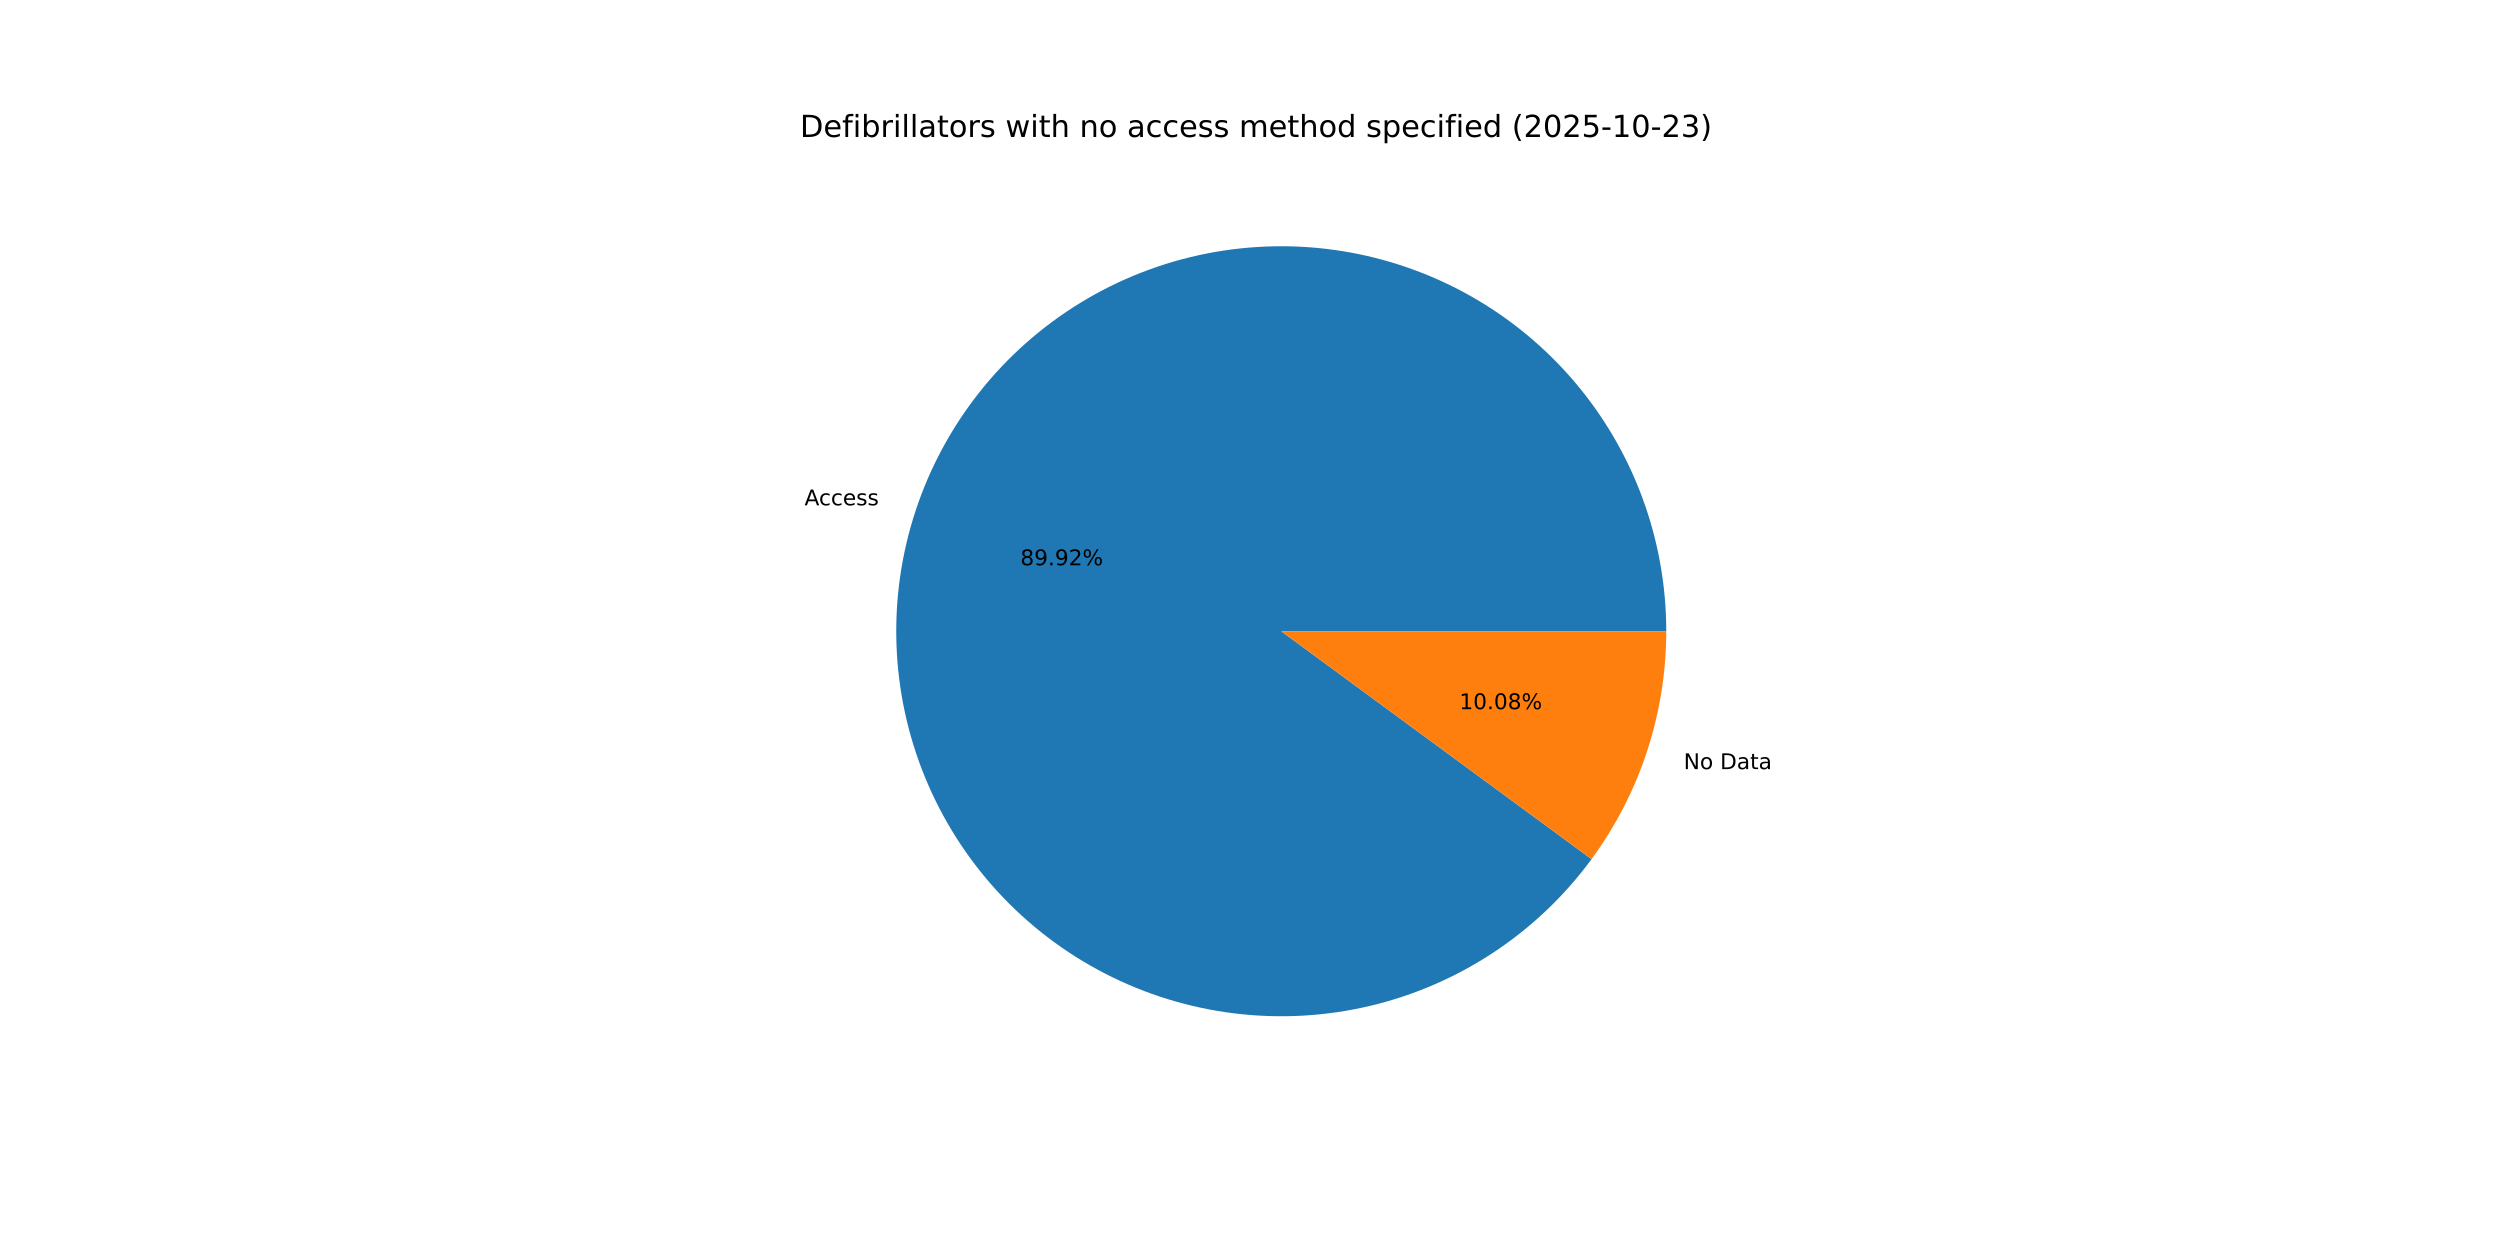
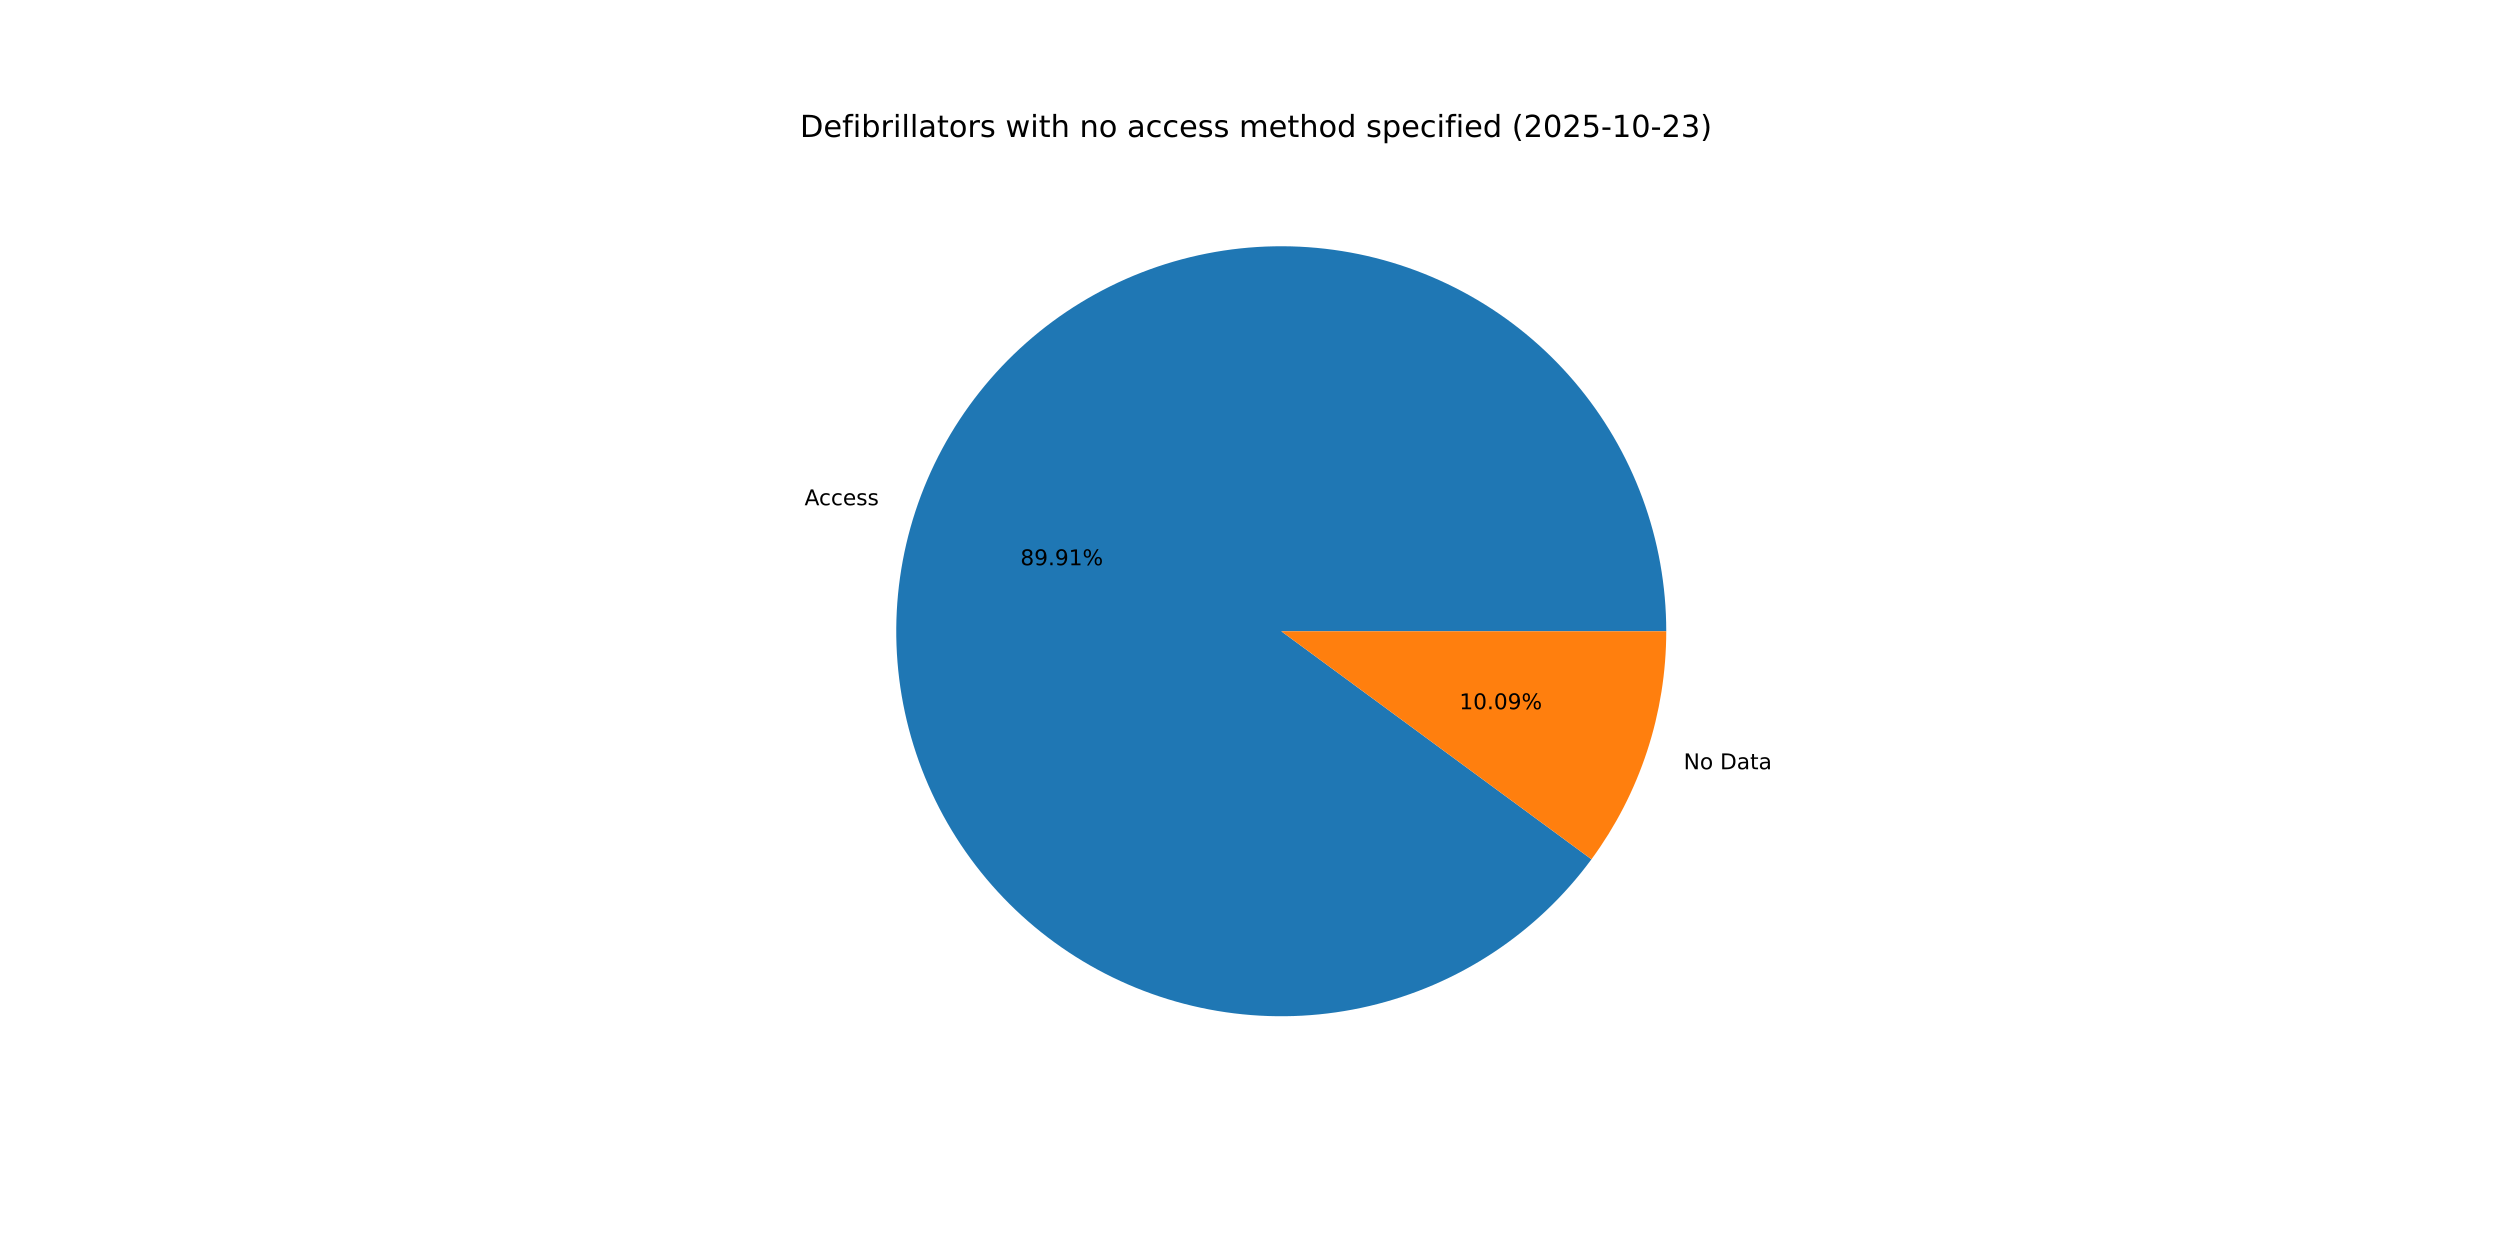
<svg xmlns="http://www.w3.org/2000/svg" xmlns:xlink="http://www.w3.org/1999/xlink" width="1152pt" height="576pt" viewBox="0 0 1152 576" version="1.1">
  <defs>
    <style type="text/css">*{stroke-linejoin: round; stroke-linecap: butt}</style>
  </defs>
  <g id="figure_1">
    <g id="patch_1">
      <path d="M 0 576  L 1152 576  L 1152 0  L 0 0  z " style="fill: #ffffff" />
    </g>
    <g id="axes_1">
      <g id="patch_2">
-         <path d="M 767.808 290.88  C 767.808 269.945 764.102 249.174 756.863 229.53  C 749.623 209.886 738.963 191.678 725.377 175.75  C 711.791 159.822 695.492 146.424 677.236 136.177  C 658.98 125.929 639.053 118.994 618.38 115.692  C 597.707 112.391 576.611 112.774 556.071 116.825  C 535.532 120.876 515.87 128.531 497.999 139.435  C 480.127 150.339 464.326 164.321 451.328 180.732  C 438.33 197.143 428.339 215.727 421.818 235.621  C 415.297 255.514 412.348 276.406 413.109 297.328  C 413.87 318.249 418.328 338.872 426.277 358.24  C 434.226 377.607 445.541 395.416 459.697 410.84  C 473.853 426.263 490.628 439.06 509.244 448.637  C 527.861 458.214 548.026 464.421 568.806 466.969  C 589.586 469.517 610.653 468.367 631.032 463.572  C 651.411 458.777 670.781 450.413 688.244 438.867  C 705.708 427.32 720.99 412.774 733.383 395.901  L 590.4 290.88  z " style="fill: #1f77b4" />
+         <path d="M 767.808 290.88  C 767.808 269.946 764.103 249.177 756.864 229.535  C 749.626 209.893 738.967 191.686 725.383 175.758  C 711.799 159.83 695.503 146.432 677.249 136.184  C 658.996 125.936 639.071 118.999 618.4 115.696  C 597.729 112.392 576.635 112.772 556.096 116.82  C 535.558 120.868 515.897 128.519 498.025 139.419  C 480.153 150.319 464.351 164.297 451.35 180.704  C 438.35 197.111 428.355 215.691 421.83 235.582  C 415.305 255.472 412.352 276.362 413.108 297.282  C 413.863 318.202 418.315 338.824 426.258 358.192  C 434.2 377.561 445.509 395.371 459.659 410.798  C 473.809 426.225 490.578 439.027 509.19 448.609  C 527.801 458.192 547.963 464.405 568.74 466.961  C 589.517 469.517 610.583 468.375 630.962 463.589  C 651.341 458.802 670.713 450.447 688.18 438.909  C 705.647 427.371 720.935 412.832 733.335 395.967  L 590.4 290.88  z " style="fill: #1f77b4" />
      </g>
      <g id="patch_3">
-         <path d="M 733.383 395.901  C 744.495 380.772 753.136 363.976 758.982 346.139  C 764.829 328.303 767.808 309.65 767.808 290.88  L 590.4 290.88  z " style="fill: #ff7f0e" />
+         <path d="M 733.335 395.967  C 744.462 380.832 753.115 364.027 758.97 346.178  C 764.825 328.33 767.808 309.664 767.808 290.88  L 590.4 290.88  z " style="fill: #ff7f0e" />
      </g>
      <g id="matplotlib.axis_1" />
      <g id="matplotlib.axis_2" />
      <g id="text_1">
-         <g transform="translate(370.7251 232.8541) scale(0.1 -0.1)">
+         <g transform="translate(370.7391 232.8114) scale(0.1 -0.1)">
          <defs>
            <path id="DejaVuSans-41" d="M 2188 4044  L 1331 1722  L 3047 1722  L 2188 4044  z M 1831 4666  L 2547 4666  L 4325 0  L 3669 0  L 3244 1197  L 1141 1197  L 716 0  L 50 0  L 1831 4666  z " transform="scale(0.015625)" />
            <path id="DejaVuSans-63" d="M 3122 3366  L 3122 2828  Q 2878 2963 2633 3030  Q 2388 3097 2138 3097  Q 1578 3097 1268 2742  Q 959 2388 959 1747  Q 959 1106 1268 751  Q 1578 397 2138 397  Q 2388 397 2633 464  Q 2878 531 3122 666  L 3122 134  Q 2881 22 2623 -34  Q 2366 -91 2075 -91  Q 1284 -91 818 406  Q 353 903 353 1747  Q 353 2603 823 3093  Q 1294 3584 2113 3584  Q 2378 3584 2631 3529  Q 2884 3475 3122 3366  z " transform="scale(0.015625)" />
            <path id="DejaVuSans-65" d="M 3597 1894  L 3597 1613  L 953 1613  Q 991 1019 1311 708  Q 1631 397 2203 397  Q 2534 397 2845 478  Q 3156 559 3463 722  L 3463 178  Q 3153 47 2828 -22  Q 2503 -91 2169 -91  Q 1331 -91 842 396  Q 353 884 353 1716  Q 353 2575 817 3079  Q 1281 3584 2069 3584  Q 2775 3584 3186 3129  Q 3597 2675 3597 1894  z M 3022 2063  Q 3016 2534 2758 2815  Q 2500 3097 2075 3097  Q 1594 3097 1305 2825  Q 1016 2553 972 2059  L 3022 2063  z " transform="scale(0.015625)" />
            <path id="DejaVuSans-73" d="M 2834 3397  L 2834 2853  Q 2591 2978 2328 3040  Q 2066 3103 1784 3103  Q 1356 3103 1142 2972  Q 928 2841 928 2578  Q 928 2378 1081 2264  Q 1234 2150 1697 2047  L 1894 2003  Q 2506 1872 2764 1633  Q 3022 1394 3022 966  Q 3022 478 2636 193  Q 2250 -91 1575 -91  Q 1294 -91 989 -36  Q 684 19 347 128  L 347 722  Q 666 556 975 473  Q 1284 391 1588 391  Q 1994 391 2212 530  Q 2431 669 2431 922  Q 2431 1156 2273 1281  Q 2116 1406 1581 1522  L 1381 1569  Q 847 1681 609 1914  Q 372 2147 372 2553  Q 372 3047 722 3315  Q 1072 3584 1716 3584  Q 2034 3584 2315 3537  Q 2597 3491 2834 3397  z " transform="scale(0.015625)" />
          </defs>
          <use xlink:href="#DejaVuSans-41" />
          <use xlink:href="#DejaVuSans-63" x="66.658" />
          <use xlink:href="#DejaVuSans-63" x="121.639" />
          <use xlink:href="#DejaVuSans-65" x="176.619" />
          <use xlink:href="#DejaVuSans-73" x="238.143" />
          <use xlink:href="#DejaVuSans-73" x="290.242" />
        </g>
      </g>
      <g id="text_2">
-         <g transform="translate(470.1858 260.4838) scale(0.1 -0.1)">
+         <g transform="translate(470.1934 260.4605) scale(0.1 -0.1)">
          <defs>
            <path id="DejaVuSans-38" d="M 2034 2216  Q 1584 2216 1326 1975  Q 1069 1734 1069 1313  Q 1069 891 1326 650  Q 1584 409 2034 409  Q 2484 409 2743 651  Q 3003 894 3003 1313  Q 3003 1734 2745 1975  Q 2488 2216 2034 2216  z M 1403 2484  Q 997 2584 770 2862  Q 544 3141 544 3541  Q 544 4100 942 4425  Q 1341 4750 2034 4750  Q 2731 4750 3128 4425  Q 3525 4100 3525 3541  Q 3525 3141 3298 2862  Q 3072 2584 2669 2484  Q 3125 2378 3379 2068  Q 3634 1759 3634 1313  Q 3634 634 3220 271  Q 2806 -91 2034 -91  Q 1263 -91 848 271  Q 434 634 434 1313  Q 434 1759 690 2068  Q 947 2378 1403 2484  z M 1172 3481  Q 1172 3119 1398 2916  Q 1625 2713 2034 2713  Q 2441 2713 2670 2916  Q 2900 3119 2900 3481  Q 2900 3844 2670 4047  Q 2441 4250 2034 4250  Q 1625 4250 1398 4047  Q 1172 3844 1172 3481  z " transform="scale(0.015625)" />
            <path id="DejaVuSans-39" d="M 703 97  L 703 672  Q 941 559 1184 500  Q 1428 441 1663 441  Q 2288 441 2617 861  Q 2947 1281 2994 2138  Q 2813 1869 2534 1725  Q 2256 1581 1919 1581  Q 1219 1581 811 2004  Q 403 2428 403 3163  Q 403 3881 828 4315  Q 1253 4750 1959 4750  Q 2769 4750 3195 4129  Q 3622 3509 3622 2328  Q 3622 1225 3098 567  Q 2575 -91 1691 -91  Q 1453 -91 1209 -44  Q 966 3 703 97  z M 1959 2075  Q 2384 2075 2632 2365  Q 2881 2656 2881 3163  Q 2881 3666 2632 3958  Q 2384 4250 1959 4250  Q 1534 4250 1286 3958  Q 1038 3666 1038 3163  Q 1038 2656 1286 2365  Q 1534 2075 1959 2075  z " transform="scale(0.015625)" />
            <path id="DejaVuSans-2e" d="M 684 794  L 1344 794  L 1344 0  L 684 0  L 684 794  z " transform="scale(0.015625)" />
-             <path id="DejaVuSans-32" d="M 1228 531  L 3431 531  L 3431 0  L 469 0  L 469 531  Q 828 903 1448 1529  Q 2069 2156 2228 2338  Q 2531 2678 2651 2914  Q 2772 3150 2772 3378  Q 2772 3750 2511 3984  Q 2250 4219 1831 4219  Q 1534 4219 1204 4116  Q 875 4013 500 3803  L 500 4441  Q 881 4594 1212 4672  Q 1544 4750 1819 4750  Q 2544 4750 2975 4387  Q 3406 4025 3406 3419  Q 3406 3131 3298 2873  Q 3191 2616 2906 2266  Q 2828 2175 2409 1742  Q 1991 1309 1228 531  z " transform="scale(0.015625)" />
+             <path id="DejaVuSans-31" d="M 794 531  L 1825 531  L 1825 4091  L 703 3866  L 703 4441  L 1819 4666  L 2450 4666  L 2450 531  L 3481 531  L 3481 0  L 794 0  L 794 531  z " transform="scale(0.015625)" />
            <path id="DejaVuSans-25" d="M 4653 2053  Q 4381 2053 4226 1822  Q 4072 1591 4072 1178  Q 4072 772 4226 539  Q 4381 306 4653 306  Q 4919 306 5073 539  Q 5228 772 5228 1178  Q 5228 1588 5073 1820  Q 4919 2053 4653 2053  z M 4653 2450  Q 5147 2450 5437 2106  Q 5728 1763 5728 1178  Q 5728 594 5436 251  Q 5144 -91 4653 -91  Q 4153 -91 3862 251  Q 3572 594 3572 1178  Q 3572 1766 3864 2108  Q 4156 2450 4653 2450  z M 1428 4353  Q 1159 4353 1004 4120  Q 850 3888 850 3481  Q 850 3069 1003 2837  Q 1156 2606 1428 2606  Q 1700 2606 1854 2837  Q 2009 3069 2009 3481  Q 2009 3884 1853 4118  Q 1697 4353 1428 4353  z M 4250 4750  L 4750 4750  L 1831 -91  L 1331 -91  L 4250 4750  z M 1428 4750  Q 1922 4750 2215 4408  Q 2509 4066 2509 3481  Q 2509 2891 2217 2550  Q 1925 2209 1428 2209  Q 931 2209 642 2551  Q 353 2894 353 3481  Q 353 4063 643 4406  Q 934 4750 1428 4750  z " transform="scale(0.015625)" />
          </defs>
          <use xlink:href="#DejaVuSans-38" />
          <use xlink:href="#DejaVuSans-39" x="63.623" />
          <use xlink:href="#DejaVuSans-2e" x="127.246" />
          <use xlink:href="#DejaVuSans-39" x="159.033" />
-           <use xlink:href="#DejaVuSans-32" x="222.656" />
+           <use xlink:href="#DejaVuSans-31" x="222.656" />
          <use xlink:href="#DejaVuSans-25" x="286.279" />
        </g>
      </g>
      <g id="text_3">
-         <g transform="translate(775.8406 354.4246) scale(0.1 -0.1)">
+         <g transform="translate(775.8265 354.4674) scale(0.1 -0.1)">
          <defs>
            <path id="DejaVuSans-4e" d="M 628 4666  L 1478 4666  L 3547 763  L 3547 4666  L 4159 4666  L 4159 0  L 3309 0  L 1241 3903  L 1241 0  L 628 0  L 628 4666  z " transform="scale(0.015625)" />
            <path id="DejaVuSans-6f" d="M 1959 3097  Q 1497 3097 1228 2736  Q 959 2375 959 1747  Q 959 1119 1226 758  Q 1494 397 1959 397  Q 2419 397 2687 759  Q 2956 1122 2956 1747  Q 2956 2369 2687 2733  Q 2419 3097 1959 3097  z M 1959 3584  Q 2709 3584 3137 3096  Q 3566 2609 3566 1747  Q 3566 888 3137 398  Q 2709 -91 1959 -91  Q 1206 -91 779 398  Q 353 888 353 1747  Q 353 2609 779 3096  Q 1206 3584 1959 3584  z " transform="scale(0.015625)" />
            <path id="DejaVuSans-20" transform="scale(0.015625)" />
            <path id="DejaVuSans-44" d="M 1259 4147  L 1259 519  L 2022 519  Q 2988 519 3436 956  Q 3884 1394 3884 2338  Q 3884 3275 3436 3711  Q 2988 4147 2022 4147  L 1259 4147  z M 628 4666  L 1925 4666  Q 3281 4666 3915 4102  Q 4550 3538 4550 2338  Q 4550 1131 3912 565  Q 3275 0 1925 0  L 628 0  L 628 4666  z " transform="scale(0.015625)" />
            <path id="DejaVuSans-61" d="M 2194 1759  Q 1497 1759 1228 1600  Q 959 1441 959 1056  Q 959 750 1161 570  Q 1363 391 1709 391  Q 2188 391 2477 730  Q 2766 1069 2766 1631  L 2766 1759  L 2194 1759  z M 3341 1997  L 3341 0  L 2766 0  L 2766 531  Q 2569 213 2275 61  Q 1981 -91 1556 -91  Q 1019 -91 701 211  Q 384 513 384 1019  Q 384 1609 779 1909  Q 1175 2209 1959 2209  L 2766 2209  L 2766 2266  Q 2766 2663 2505 2880  Q 2244 3097 1772 3097  Q 1472 3097 1187 3025  Q 903 2953 641 2809  L 641 3341  Q 956 3463 1253 3523  Q 1550 3584 1831 3584  Q 2591 3584 2966 3190  Q 3341 2797 3341 1997  z " transform="scale(0.015625)" />
            <path id="DejaVuSans-74" d="M 1172 4494  L 1172 3500  L 2356 3500  L 2356 3053  L 1172 3053  L 1172 1153  Q 1172 725 1289 603  Q 1406 481 1766 481  L 2356 481  L 2356 0  L 1766 0  Q 1100 0 847 248  Q 594 497 594 1153  L 594 3053  L 172 3053  L 172 3500  L 594 3500  L 594 4494  L 1172 4494  z " transform="scale(0.015625)" />
          </defs>
          <use xlink:href="#DejaVuSans-4e" />
          <use xlink:href="#DejaVuSans-6f" x="74.805" />
          <use xlink:href="#DejaVuSans-20" x="135.986" />
          <use xlink:href="#DejaVuSans-44" x="167.773" />
          <use xlink:href="#DejaVuSans-61" x="244.775" />
          <use xlink:href="#DejaVuSans-74" x="306.055" />
          <use xlink:href="#DejaVuSans-61" x="345.264" />
        </g>
      </g>
      <g id="text_4">
-         <g transform="translate(672.4846 326.795) scale(0.1 -0.1)">
+         <g transform="translate(672.4769 326.8183) scale(0.1 -0.1)">
          <defs>
-             <path id="DejaVuSans-31" d="M 794 531  L 1825 531  L 1825 4091  L 703 3866  L 703 4441  L 1819 4666  L 2450 4666  L 2450 531  L 3481 531  L 3481 0  L 794 0  L 794 531  z " transform="scale(0.015625)" />
            <path id="DejaVuSans-30" d="M 2034 4250  Q 1547 4250 1301 3770  Q 1056 3291 1056 2328  Q 1056 1369 1301 889  Q 1547 409 2034 409  Q 2525 409 2770 889  Q 3016 1369 3016 2328  Q 3016 3291 2770 3770  Q 2525 4250 2034 4250  z M 2034 4750  Q 2819 4750 3233 4129  Q 3647 3509 3647 2328  Q 3647 1150 3233 529  Q 2819 -91 2034 -91  Q 1250 -91 836 529  Q 422 1150 422 2328  Q 422 3509 836 4129  Q 1250 4750 2034 4750  z " transform="scale(0.015625)" />
          </defs>
          <use xlink:href="#DejaVuSans-31" />
          <use xlink:href="#DejaVuSans-30" x="63.623" />
          <use xlink:href="#DejaVuSans-2e" x="127.246" />
          <use xlink:href="#DejaVuSans-30" x="159.033" />
-           <use xlink:href="#DejaVuSans-38" x="222.656" />
+           <use xlink:href="#DejaVuSans-39" x="222.656" />
          <use xlink:href="#DejaVuSans-25" x="286.279" />
        </g>
      </g>
      <g id="text_5">
        <g transform="translate(368.64 63.12) scale(0.14 -0.14)">
          <defs>
            <path id="DejaVuSans-66" d="M 2375 4863  L 2375 4384  L 1825 4384  Q 1516 4384 1395 4259  Q 1275 4134 1275 3809  L 1275 3500  L 2222 3500  L 2222 3053  L 1275 3053  L 1275 0  L 697 0  L 697 3053  L 147 3053  L 147 3500  L 697 3500  L 697 3744  Q 697 4328 969 4595  Q 1241 4863 1831 4863  L 2375 4863  z " transform="scale(0.015625)" />
            <path id="DejaVuSans-69" d="M 603 3500  L 1178 3500  L 1178 0  L 603 0  L 603 3500  z M 603 4863  L 1178 4863  L 1178 4134  L 603 4134  L 603 4863  z " transform="scale(0.015625)" />
            <path id="DejaVuSans-62" d="M 3116 1747  Q 3116 2381 2855 2742  Q 2594 3103 2138 3103  Q 1681 3103 1420 2742  Q 1159 2381 1159 1747  Q 1159 1113 1420 752  Q 1681 391 2138 391  Q 2594 391 2855 752  Q 3116 1113 3116 1747  z M 1159 2969  Q 1341 3281 1617 3432  Q 1894 3584 2278 3584  Q 2916 3584 3314 3078  Q 3713 2572 3713 1747  Q 3713 922 3314 415  Q 2916 -91 2278 -91  Q 1894 -91 1617 61  Q 1341 213 1159 525  L 1159 0  L 581 0  L 581 4863  L 1159 4863  L 1159 2969  z " transform="scale(0.015625)" />
            <path id="DejaVuSans-72" d="M 2631 2963  Q 2534 3019 2420 3045  Q 2306 3072 2169 3072  Q 1681 3072 1420 2755  Q 1159 2438 1159 1844  L 1159 0  L 581 0  L 581 3500  L 1159 3500  L 1159 2956  Q 1341 3275 1631 3429  Q 1922 3584 2338 3584  Q 2397 3584 2469 3576  Q 2541 3569 2628 3553  L 2631 2963  z " transform="scale(0.015625)" />
            <path id="DejaVuSans-6c" d="M 603 4863  L 1178 4863  L 1178 0  L 603 0  L 603 4863  z " transform="scale(0.015625)" />
            <path id="DejaVuSans-77" d="M 269 3500  L 844 3500  L 1563 769  L 2278 3500  L 2956 3500  L 3675 769  L 4391 3500  L 4966 3500  L 4050 0  L 3372 0  L 2619 2869  L 1863 0  L 1184 0  L 269 3500  z " transform="scale(0.015625)" />
            <path id="DejaVuSans-68" d="M 3513 2113  L 3513 0  L 2938 0  L 2938 2094  Q 2938 2591 2744 2837  Q 2550 3084 2163 3084  Q 1697 3084 1428 2787  Q 1159 2491 1159 1978  L 1159 0  L 581 0  L 581 4863  L 1159 4863  L 1159 2956  Q 1366 3272 1645 3428  Q 1925 3584 2291 3584  Q 2894 3584 3203 3211  Q 3513 2838 3513 2113  z " transform="scale(0.015625)" />
            <path id="DejaVuSans-6e" d="M 3513 2113  L 3513 0  L 2938 0  L 2938 2094  Q 2938 2591 2744 2837  Q 2550 3084 2163 3084  Q 1697 3084 1428 2787  Q 1159 2491 1159 1978  L 1159 0  L 581 0  L 581 3500  L 1159 3500  L 1159 2956  Q 1366 3272 1645 3428  Q 1925 3584 2291 3584  Q 2894 3584 3203 3211  Q 3513 2838 3513 2113  z " transform="scale(0.015625)" />
            <path id="DejaVuSans-6d" d="M 3328 2828  Q 3544 3216 3844 3400  Q 4144 3584 4550 3584  Q 5097 3584 5394 3201  Q 5691 2819 5691 2113  L 5691 0  L 5113 0  L 5113 2094  Q 5113 2597 4934 2840  Q 4756 3084 4391 3084  Q 3944 3084 3684 2787  Q 3425 2491 3425 1978  L 3425 0  L 2847 0  L 2847 2094  Q 2847 2600 2669 2842  Q 2491 3084 2119 3084  Q 1678 3084 1418 2786  Q 1159 2488 1159 1978  L 1159 0  L 581 0  L 581 3500  L 1159 3500  L 1159 2956  Q 1356 3278 1631 3431  Q 1906 3584 2284 3584  Q 2666 3584 2933 3390  Q 3200 3197 3328 2828  z " transform="scale(0.015625)" />
            <path id="DejaVuSans-64" d="M 2906 2969  L 2906 4863  L 3481 4863  L 3481 0  L 2906 0  L 2906 525  Q 2725 213 2448 61  Q 2172 -91 1784 -91  Q 1150 -91 751 415  Q 353 922 353 1747  Q 353 2572 751 3078  Q 1150 3584 1784 3584  Q 2172 3584 2448 3432  Q 2725 3281 2906 2969  z M 947 1747  Q 947 1113 1208 752  Q 1469 391 1925 391  Q 2381 391 2643 752  Q 2906 1113 2906 1747  Q 2906 2381 2643 2742  Q 2381 3103 1925 3103  Q 1469 3103 1208 2742  Q 947 2381 947 1747  z " transform="scale(0.015625)" />
            <path id="DejaVuSans-70" d="M 1159 525  L 1159 -1331  L 581 -1331  L 581 3500  L 1159 3500  L 1159 2969  Q 1341 3281 1617 3432  Q 1894 3584 2278 3584  Q 2916 3584 3314 3078  Q 3713 2572 3713 1747  Q 3713 922 3314 415  Q 2916 -91 2278 -91  Q 1894 -91 1617 61  Q 1341 213 1159 525  z M 3116 1747  Q 3116 2381 2855 2742  Q 2594 3103 2138 3103  Q 1681 3103 1420 2742  Q 1159 2381 1159 1747  Q 1159 1113 1420 752  Q 1681 391 2138 391  Q 2594 391 2855 752  Q 3116 1113 3116 1747  z " transform="scale(0.015625)" />
            <path id="DejaVuSans-28" d="M 1984 4856  Q 1566 4138 1362 3434  Q 1159 2731 1159 2009  Q 1159 1288 1364 580  Q 1569 -128 1984 -844  L 1484 -844  Q 1016 -109 783 600  Q 550 1309 550 2009  Q 550 2706 781 3412  Q 1013 4119 1484 4856  L 1984 4856  z " transform="scale(0.015625)" />
+             <path id="DejaVuSans-32" d="M 1228 531  L 3431 531  L 3431 0  L 469 0  L 469 531  Q 828 903 1448 1529  Q 2069 2156 2228 2338  Q 2531 2678 2651 2914  Q 2772 3150 2772 3378  Q 2772 3750 2511 3984  Q 2250 4219 1831 4219  Q 1534 4219 1204 4116  Q 875 4013 500 3803  L 500 4441  Q 881 4594 1212 4672  Q 1544 4750 1819 4750  Q 2544 4750 2975 4387  Q 3406 4025 3406 3419  Q 3406 3131 3298 2873  Q 3191 2616 2906 2266  Q 2828 2175 2409 1742  Q 1991 1309 1228 531  z " transform="scale(0.015625)" />
            <path id="DejaVuSans-35" d="M 691 4666  L 3169 4666  L 3169 4134  L 1269 4134  L 1269 2991  Q 1406 3038 1543 3061  Q 1681 3084 1819 3084  Q 2600 3084 3056 2656  Q 3513 2228 3513 1497  Q 3513 744 3044 326  Q 2575 -91 1722 -91  Q 1428 -91 1123 -41  Q 819 9 494 109  L 494 744  Q 775 591 1075 516  Q 1375 441 1709 441  Q 2250 441 2565 725  Q 2881 1009 2881 1497  Q 2881 1984 2565 2268  Q 2250 2553 1709 2553  Q 1456 2553 1204 2497  Q 953 2441 691 2322  L 691 4666  z " transform="scale(0.015625)" />
            <path id="DejaVuSans-2d" d="M 313 2009  L 1997 2009  L 1997 1497  L 313 1497  L 313 2009  z " transform="scale(0.015625)" />
            <path id="DejaVuSans-33" d="M 2597 2516  Q 3050 2419 3304 2112  Q 3559 1806 3559 1356  Q 3559 666 3084 287  Q 2609 -91 1734 -91  Q 1441 -91 1130 -33  Q 819 25 488 141  L 488 750  Q 750 597 1062 519  Q 1375 441 1716 441  Q 2309 441 2620 675  Q 2931 909 2931 1356  Q 2931 1769 2642 2001  Q 2353 2234 1838 2234  L 1294 2234  L 1294 2753  L 1863 2753  Q 2328 2753 2575 2939  Q 2822 3125 2822 3475  Q 2822 3834 2567 4026  Q 2313 4219 1838 4219  Q 1578 4219 1281 4162  Q 984 4106 628 3988  L 628 4550  Q 988 4650 1302 4700  Q 1616 4750 1894 4750  Q 2613 4750 3031 4423  Q 3450 4097 3450 3541  Q 3450 3153 3228 2886  Q 3006 2619 2597 2516  z " transform="scale(0.015625)" />
            <path id="DejaVuSans-29" d="M 513 4856  L 1013 4856  Q 1481 4119 1714 3412  Q 1947 2706 1947 2009  Q 1947 1309 1714 600  Q 1481 -109 1013 -844  L 513 -844  Q 928 -128 1133 580  Q 1338 1288 1338 2009  Q 1338 2731 1133 3434  Q 928 4138 513 4856  z " transform="scale(0.015625)" />
          </defs>
          <use xlink:href="#DejaVuSans-44" />
          <use xlink:href="#DejaVuSans-65" x="77.002" />
          <use xlink:href="#DejaVuSans-66" x="138.525" />
          <use xlink:href="#DejaVuSans-69" x="173.73" />
          <use xlink:href="#DejaVuSans-62" x="201.514" />
          <use xlink:href="#DejaVuSans-72" x="264.99" />
          <use xlink:href="#DejaVuSans-69" x="306.104" />
          <use xlink:href="#DejaVuSans-6c" x="333.887" />
          <use xlink:href="#DejaVuSans-6c" x="361.67" />
          <use xlink:href="#DejaVuSans-61" x="389.453" />
          <use xlink:href="#DejaVuSans-74" x="450.732" />
          <use xlink:href="#DejaVuSans-6f" x="489.941" />
          <use xlink:href="#DejaVuSans-72" x="551.123" />
          <use xlink:href="#DejaVuSans-73" x="592.236" />
          <use xlink:href="#DejaVuSans-20" x="644.336" />
          <use xlink:href="#DejaVuSans-77" x="676.123" />
          <use xlink:href="#DejaVuSans-69" x="757.91" />
          <use xlink:href="#DejaVuSans-74" x="785.693" />
          <use xlink:href="#DejaVuSans-68" x="824.902" />
          <use xlink:href="#DejaVuSans-20" x="888.281" />
          <use xlink:href="#DejaVuSans-6e" x="920.068" />
          <use xlink:href="#DejaVuSans-6f" x="983.447" />
          <use xlink:href="#DejaVuSans-20" x="1044.629" />
          <use xlink:href="#DejaVuSans-61" x="1076.416" />
          <use xlink:href="#DejaVuSans-63" x="1137.695" />
          <use xlink:href="#DejaVuSans-63" x="1192.676" />
          <use xlink:href="#DejaVuSans-65" x="1247.656" />
          <use xlink:href="#DejaVuSans-73" x="1309.18" />
          <use xlink:href="#DejaVuSans-73" x="1361.279" />
          <use xlink:href="#DejaVuSans-20" x="1413.379" />
          <use xlink:href="#DejaVuSans-6d" x="1445.166" />
          <use xlink:href="#DejaVuSans-65" x="1542.578" />
          <use xlink:href="#DejaVuSans-74" x="1604.102" />
          <use xlink:href="#DejaVuSans-68" x="1643.311" />
          <use xlink:href="#DejaVuSans-6f" x="1706.689" />
          <use xlink:href="#DejaVuSans-64" x="1767.871" />
          <use xlink:href="#DejaVuSans-20" x="1831.348" />
          <use xlink:href="#DejaVuSans-73" x="1863.135" />
          <use xlink:href="#DejaVuSans-70" x="1915.234" />
          <use xlink:href="#DejaVuSans-65" x="1978.711" />
          <use xlink:href="#DejaVuSans-63" x="2040.234" />
          <use xlink:href="#DejaVuSans-69" x="2095.215" />
          <use xlink:href="#DejaVuSans-66" x="2122.998" />
          <use xlink:href="#DejaVuSans-69" x="2158.203" />
          <use xlink:href="#DejaVuSans-65" x="2185.986" />
          <use xlink:href="#DejaVuSans-64" x="2247.51" />
          <use xlink:href="#DejaVuSans-20" x="2310.986" />
          <use xlink:href="#DejaVuSans-28" x="2342.773" />
          <use xlink:href="#DejaVuSans-32" x="2381.787" />
          <use xlink:href="#DejaVuSans-30" x="2445.41" />
          <use xlink:href="#DejaVuSans-32" x="2509.033" />
          <use xlink:href="#DejaVuSans-35" x="2572.656" />
          <use xlink:href="#DejaVuSans-2d" x="2636.279" />
          <use xlink:href="#DejaVuSans-31" x="2672.363" />
          <use xlink:href="#DejaVuSans-30" x="2735.986" />
          <use xlink:href="#DejaVuSans-2d" x="2799.609" />
          <use xlink:href="#DejaVuSans-32" x="2835.693" />
          <use xlink:href="#DejaVuSans-33" x="2899.316" />
          <use xlink:href="#DejaVuSans-29" x="2962.939" />
        </g>
      </g>
    </g>
  </g>
</svg>
